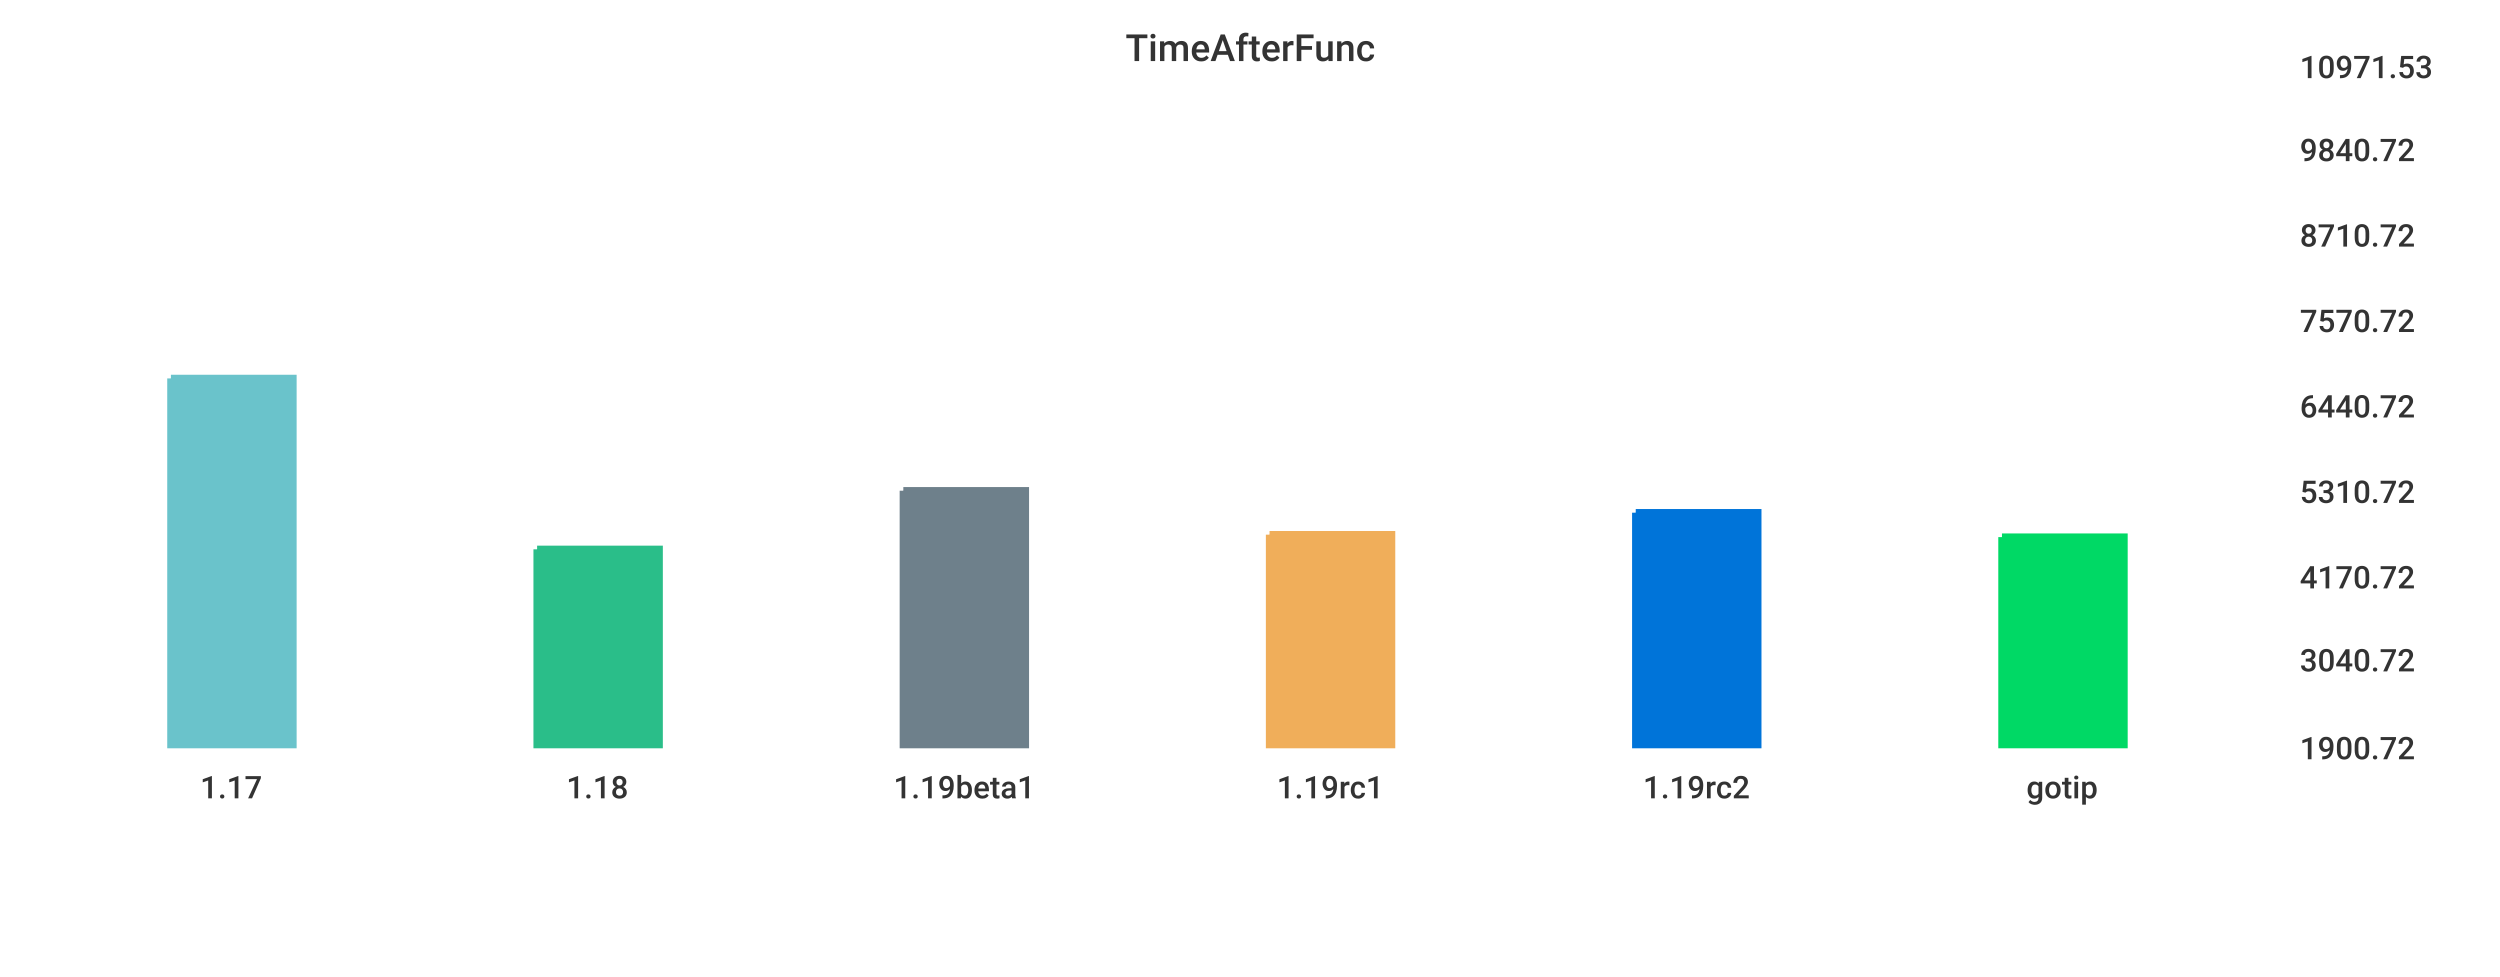
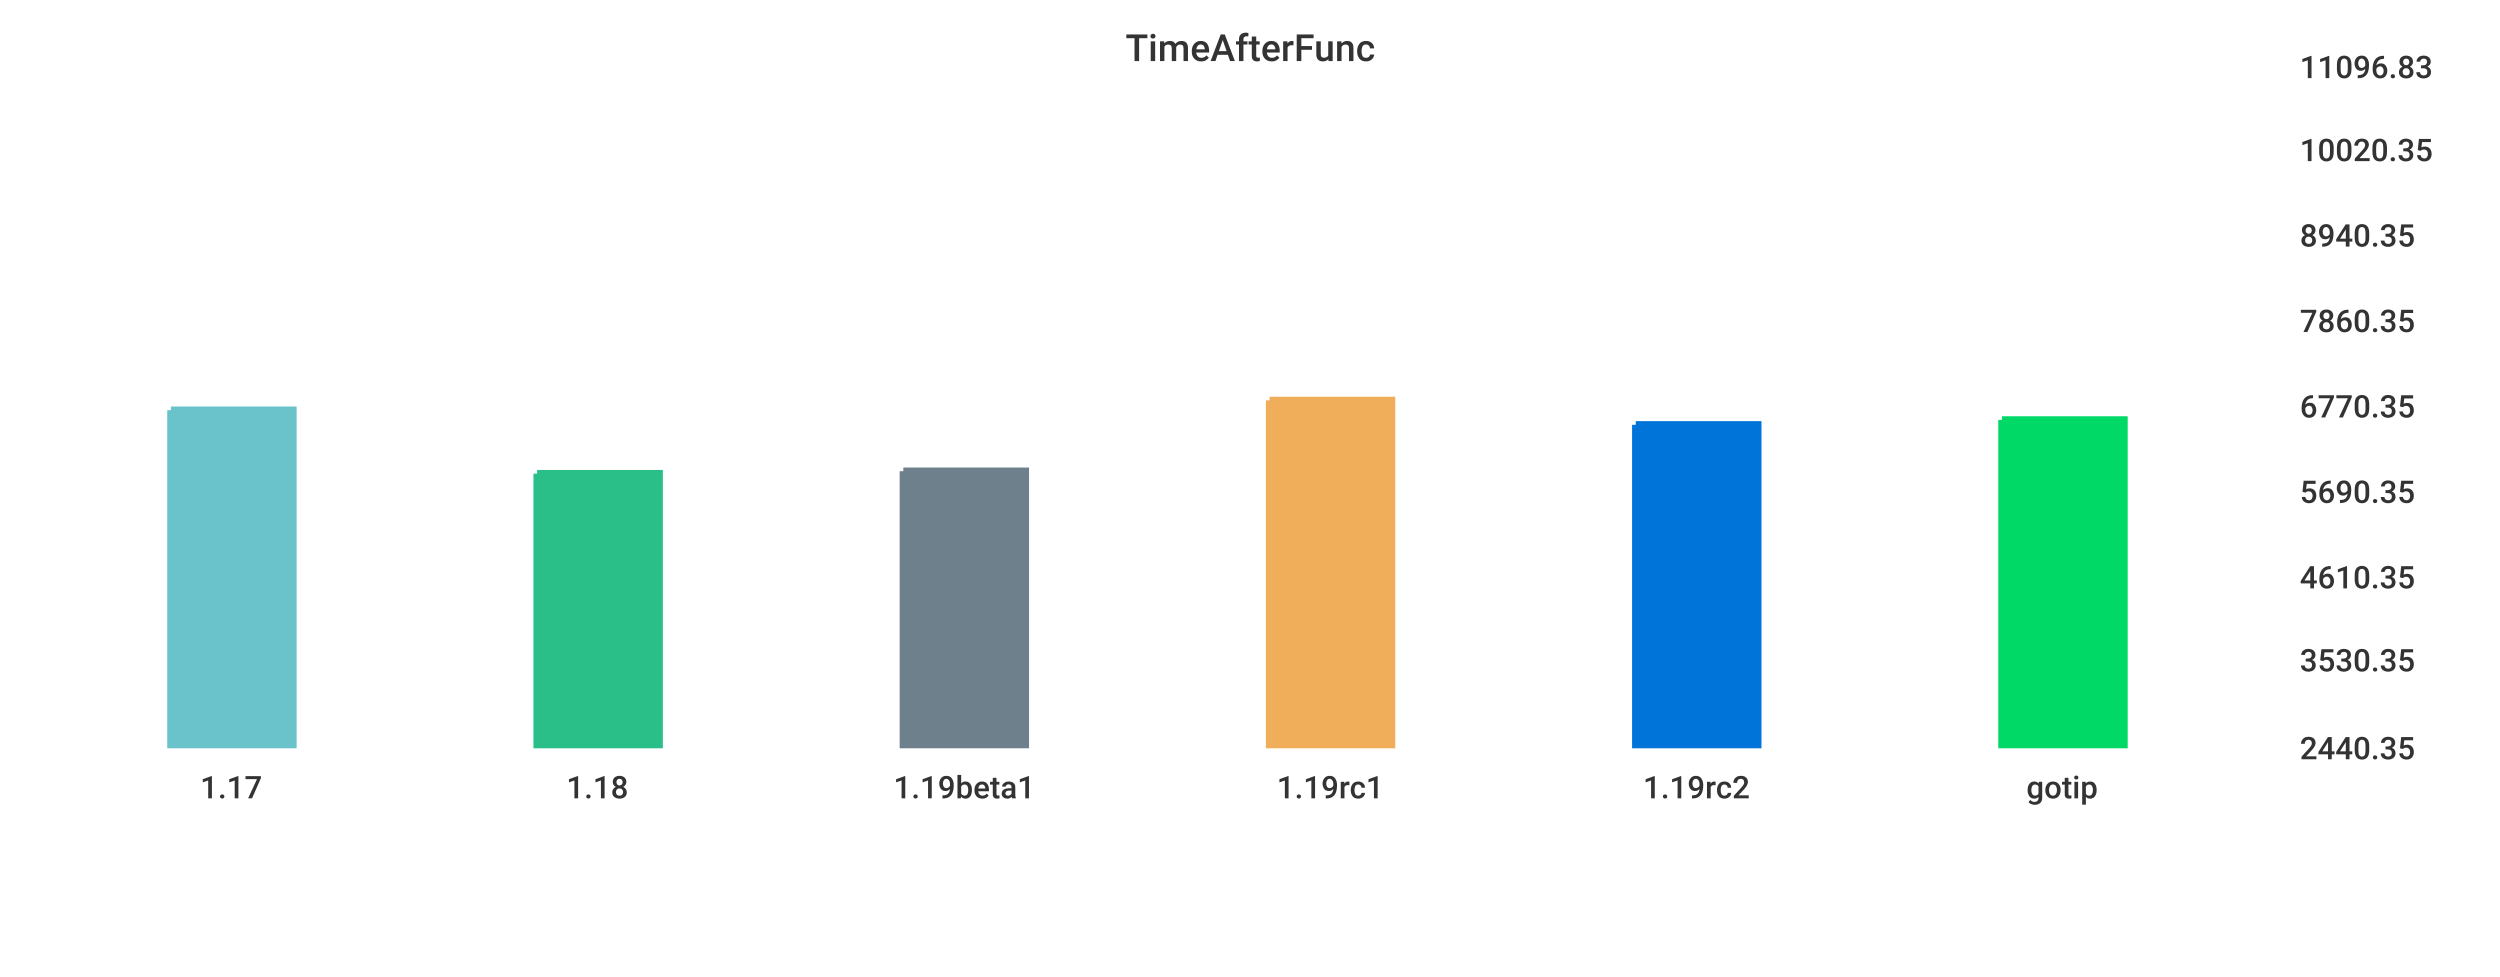
<svg xmlns="http://www.w3.org/2000/svg" width="1024" height="400">\n<path d="M 0 0 L 1024 0 L 1024 400 L 0 400 L 0 0" style="stroke-width:0;stroke:rgba(255,255,255,1.0);fill:rgba(255,255,255,1.0)" />
  <path d="M 20 26 L 927 26 L 927 305 L 20 305 L 20 26" style="stroke-width:0;stroke:rgba(255,255,255,1.0);fill:rgba(255,255,255,1.0)" />
-   <path d="M 70 155 L 120 155 L 120 305 L 70 305 L 70 155" style="stroke-width:3;stroke:rgba(106,195,203,1.0);fill:rgba(106,195,203,1.0)" />
-   <path d="M 220 225 L 270 225 L 270 305 L 220 305 L 220 225" style="stroke-width:3;stroke:rgba(42,190,137,1.0);fill:rgba(42,190,137,1.0)" />
-   <path d="M 370 201 L 420 201 L 420 305 L 370 305 L 370 201" style="stroke-width:3;stroke:rgba(110,128,139,1.0);fill:rgba(110,128,139,1.0)" />
-   <path d="M 520 219 L 570 219 L 570 305 L 520 305 L 520 219" style="stroke-width:3;stroke:rgba(240,174,90,1.0);fill:rgba(240,174,90,1.0)" />
-   <path d="M 670 210 L 720 210 L 720 305 L 670 305 L 670 210" style="stroke-width:3;stroke:rgba(0,116,217,1.0);fill:rgba(0,116,217,1.0)" />
-   <path d="M 820 220 L 870 220 L 870 305 L 820 305 L 820 220" style="stroke-width:3;stroke:rgba(0,217,101,1.0);fill:rgba(0,217,101,1.0)" />
+   <path d="M 70 168 L 120 168 L 120 305 L 70 305 L 70 168" style="stroke-width:3;stroke:rgba(106,195,203,1.0);fill:rgba(106,195,203,1.0)" />
+   <path d="M 220 194 L 270 194 L 270 305 L 220 305 L 220 194" style="stroke-width:3;stroke:rgba(42,190,137,1.0);fill:rgba(42,190,137,1.0)" />
+   <path d="M 370 193 L 420 193 L 420 305 L 370 305 L 370 193" style="stroke-width:3;stroke:rgba(110,128,139,1.0);fill:rgba(110,128,139,1.0)" />
+   <path d="M 520 164 L 570 164 L 570 305 L 520 305 L 520 164" style="stroke-width:3;stroke:rgba(240,174,90,1.0);fill:rgba(240,174,90,1.0)" />
+   <path d="M 670 174 L 720 174 L 720 305 L 670 305 L 670 174" style="stroke-width:3;stroke:rgba(0,116,217,1.0);fill:rgba(0,116,217,1.0)" />
+   <path d="M 820 172 L 870 172 L 870 305 L 820 305 L 820 172" style="stroke-width:3;stroke:rgba(0,217,101,1.0);fill:rgba(0,217,101,1.0)" />
  <path d="M 20 305 L 927 305" style="stroke-width:0;stroke:rgba(51,51,51,1.0);fill:none" />
  <path d="M 20 305 L 20 310" style="stroke-width:0;stroke:rgba(51,51,51,1.0);fill:none" />
  <text x="82" y="327" style="stroke-width:0;stroke:none;fill:rgba(51,51,51,1.0);font-size:12.8px;font-family:'Roboto Medium',sans-serif">1.17</text>
  <path d="M 170 305 L 170 310" style="stroke-width:0;stroke:rgba(51,51,51,1.0);fill:none" />
  <text x="232" y="327" style="stroke-width:0;stroke:none;fill:rgba(51,51,51,1.0);font-size:12.8px;font-family:'Roboto Medium',sans-serif">1.18</text>
  <path d="M 320 305 L 320 310" style="stroke-width:0;stroke:rgba(51,51,51,1.0);fill:none" />
  <text x="366" y="327" style="stroke-width:0;stroke:none;fill:rgba(51,51,51,1.0);font-size:12.8px;font-family:'Roboto Medium',sans-serif">1.19beta1</text>
  <path d="M 470 305 L 470 310" style="stroke-width:0;stroke:rgba(51,51,51,1.0);fill:none" />
  <text x="523" y="327" style="stroke-width:0;stroke:none;fill:rgba(51,51,51,1.0);font-size:12.8px;font-family:'Roboto Medium',sans-serif">1.19rc1</text>
  <path d="M 620 305 L 620 310" style="stroke-width:0;stroke:rgba(51,51,51,1.0);fill:none" />
  <text x="673" y="327" style="stroke-width:0;stroke:none;fill:rgba(51,51,51,1.0);font-size:12.8px;font-family:'Roboto Medium',sans-serif">1.19rc2</text>
  <path d="M 770 305 L 770 310" style="stroke-width:0;stroke:rgba(51,51,51,1.0);fill:none" />
  <text x="830" y="327" style="stroke-width:0;stroke:none;fill:rgba(51,51,51,1.0);font-size:12.8px;font-family:'Roboto Medium',sans-serif">gotip</text>
  <path d="M 927 26 L 927 305" style="stroke-width:0;stroke:rgba(51,51,51,1.0);fill:none" />
  <path d="M 927 305 L 932 305" style="stroke-width:0;stroke:rgba(51,51,51,1.0);fill:none" />
  <path d="M 927 305 L 932 305" style="stroke-width:0;stroke:rgba(51,51,51,1.0);fill:none" />
-   <text x="942" y="311" style="stroke-width:0;stroke:none;fill:rgba(51,51,51,1.0);font-size:12.8px;font-family:'Roboto Medium',sans-serif">1900.72</text>
+   <text x="942" y="311" style="stroke-width:0;stroke:none;fill:rgba(51,51,51,1.0);font-size:12.8px;font-family:'Roboto Medium',sans-serif">2440.35</text>
  <path d="M 927 269 L 932 269" style="stroke-width:0;stroke:rgba(51,51,51,1.0);fill:none" />
-   <text x="942" y="275" style="stroke-width:0;stroke:none;fill:rgba(51,51,51,1.0);font-size:12.8px;font-family:'Roboto Medium',sans-serif">3040.72</text>
+   <text x="942" y="275" style="stroke-width:0;stroke:none;fill:rgba(51,51,51,1.0);font-size:12.8px;font-family:'Roboto Medium',sans-serif">3530.35</text>
  <path d="M 927 235 L 932 235" style="stroke-width:0;stroke:rgba(51,51,51,1.0);fill:none" />
-   <text x="942" y="241" style="stroke-width:0;stroke:none;fill:rgba(51,51,51,1.0);font-size:12.8px;font-family:'Roboto Medium',sans-serif">4170.72</text>
+   <text x="942" y="241" style="stroke-width:0;stroke:none;fill:rgba(51,51,51,1.0);font-size:12.8px;font-family:'Roboto Medium',sans-serif">4610.35</text>
  <path d="M 927 200 L 932 200" style="stroke-width:0;stroke:rgba(51,51,51,1.0);fill:none" />
-   <text x="942" y="206" style="stroke-width:0;stroke:none;fill:rgba(51,51,51,1.0);font-size:12.8px;font-family:'Roboto Medium',sans-serif">5310.72</text>
+   <text x="942" y="206" style="stroke-width:0;stroke:none;fill:rgba(51,51,51,1.0);font-size:12.8px;font-family:'Roboto Medium',sans-serif">5690.35</text>
  <path d="M 927 165 L 932 165" style="stroke-width:0;stroke:rgba(51,51,51,1.0);fill:none" />
-   <text x="942" y="171" style="stroke-width:0;stroke:none;fill:rgba(51,51,51,1.0);font-size:12.8px;font-family:'Roboto Medium',sans-serif">6440.72</text>
+   <text x="942" y="171" style="stroke-width:0;stroke:none;fill:rgba(51,51,51,1.0);font-size:12.8px;font-family:'Roboto Medium',sans-serif">6770.35</text>
  <path d="M 927 130 L 932 130" style="stroke-width:0;stroke:rgba(51,51,51,1.0);fill:none" />
-   <text x="942" y="136" style="stroke-width:0;stroke:none;fill:rgba(51,51,51,1.0);font-size:12.8px;font-family:'Roboto Medium',sans-serif">7570.72</text>
+   <text x="942" y="136" style="stroke-width:0;stroke:none;fill:rgba(51,51,51,1.0);font-size:12.8px;font-family:'Roboto Medium',sans-serif">7860.35</text>
  <path d="M 927 95 L 932 95" style="stroke-width:0;stroke:rgba(51,51,51,1.0);fill:none" />
-   <text x="942" y="101" style="stroke-width:0;stroke:none;fill:rgba(51,51,51,1.0);font-size:12.8px;font-family:'Roboto Medium',sans-serif">8710.72</text>
+   <text x="942" y="101" style="stroke-width:0;stroke:none;fill:rgba(51,51,51,1.0);font-size:12.8px;font-family:'Roboto Medium',sans-serif">8940.35</text>
  <path d="M 927 60 L 932 60" style="stroke-width:0;stroke:rgba(51,51,51,1.0);fill:none" />
-   <text x="942" y="66" style="stroke-width:0;stroke:none;fill:rgba(51,51,51,1.0);font-size:12.8px;font-family:'Roboto Medium',sans-serif">9840.72</text>
+   <text x="942" y="66" style="stroke-width:0;stroke:none;fill:rgba(51,51,51,1.0);font-size:12.8px;font-family:'Roboto Medium',sans-serif">10020.35</text>
  <path d="M 927 26 L 932 26" style="stroke-width:0;stroke:rgba(51,51,51,1.0);fill:none" />
-   <text x="942" y="32" style="stroke-width:0;stroke:none;fill:rgba(51,51,51,1.0);font-size:12.8px;font-family:'Roboto Medium',sans-serif">10971.53</text>
+   <text x="942" y="32" style="stroke-width:0;stroke:none;fill:rgba(51,51,51,1.0);font-size:12.8px;font-family:'Roboto Medium',sans-serif">11096.83</text>
  <text x="461" y="25" style="stroke-width:0;stroke:none;fill:rgba(51,51,51,1.0);font-size:15.3px;font-family:'Roboto Medium',sans-serif">TimeAfterFunc</text>
</svg>
